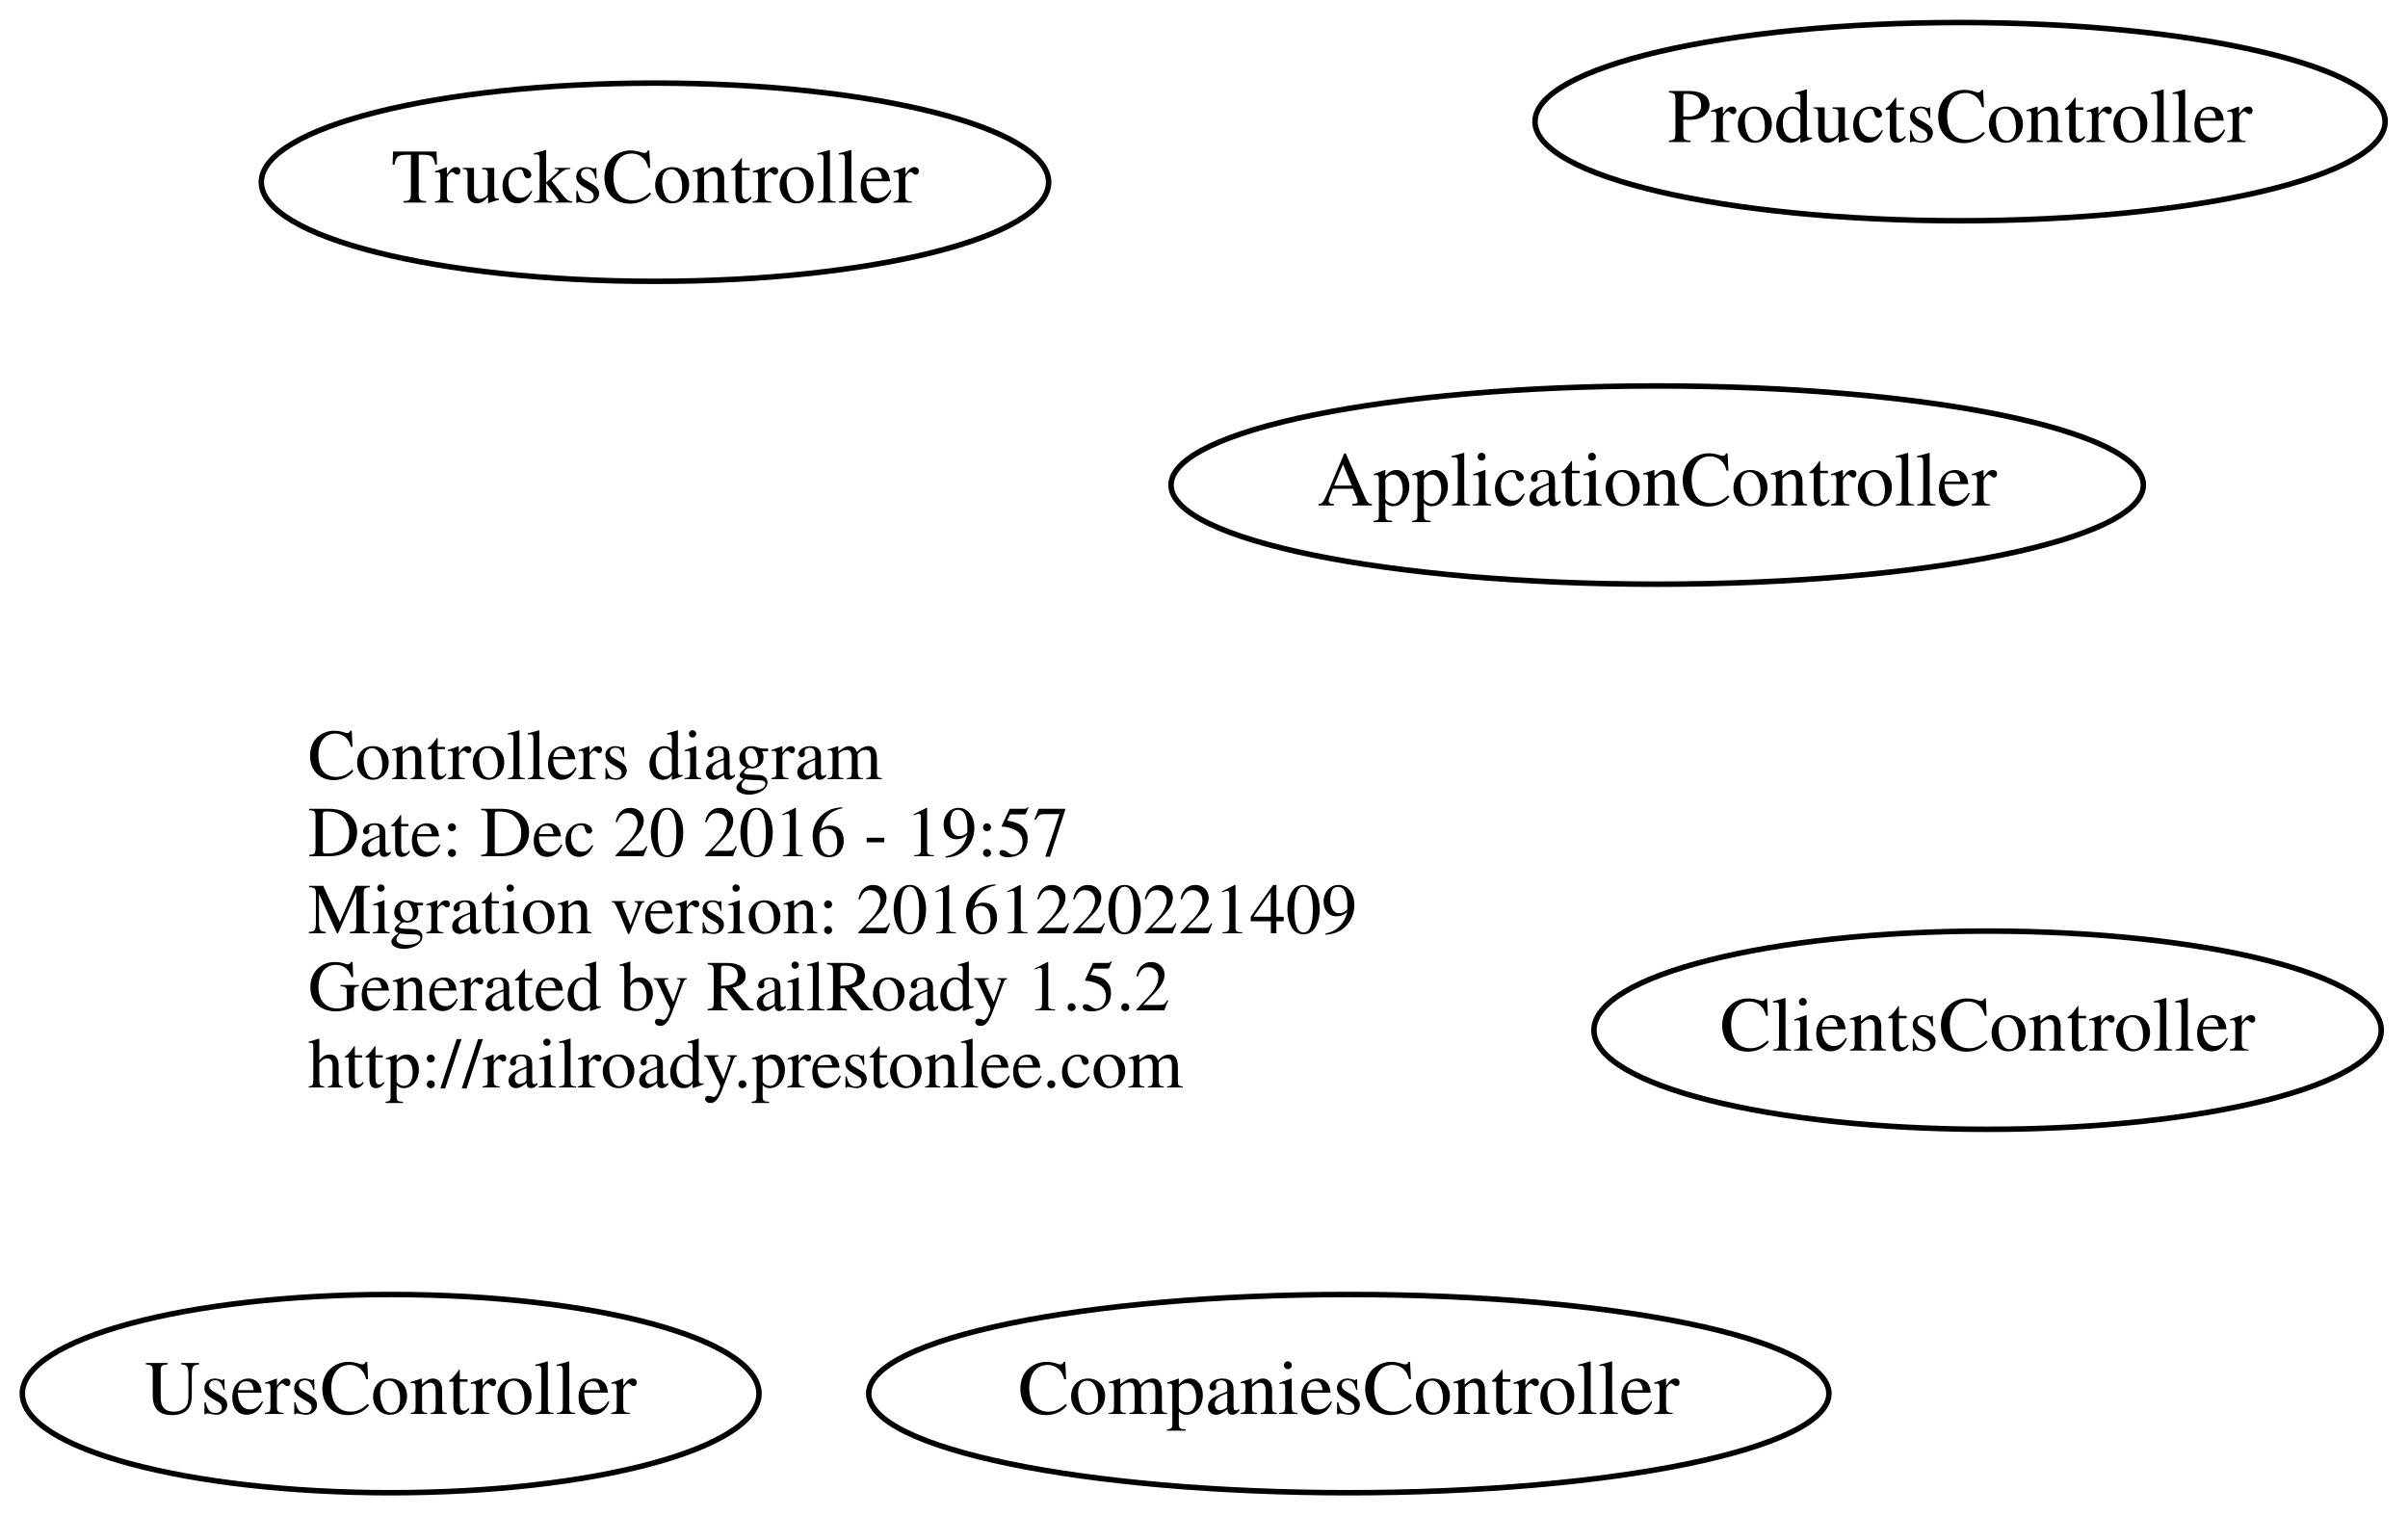
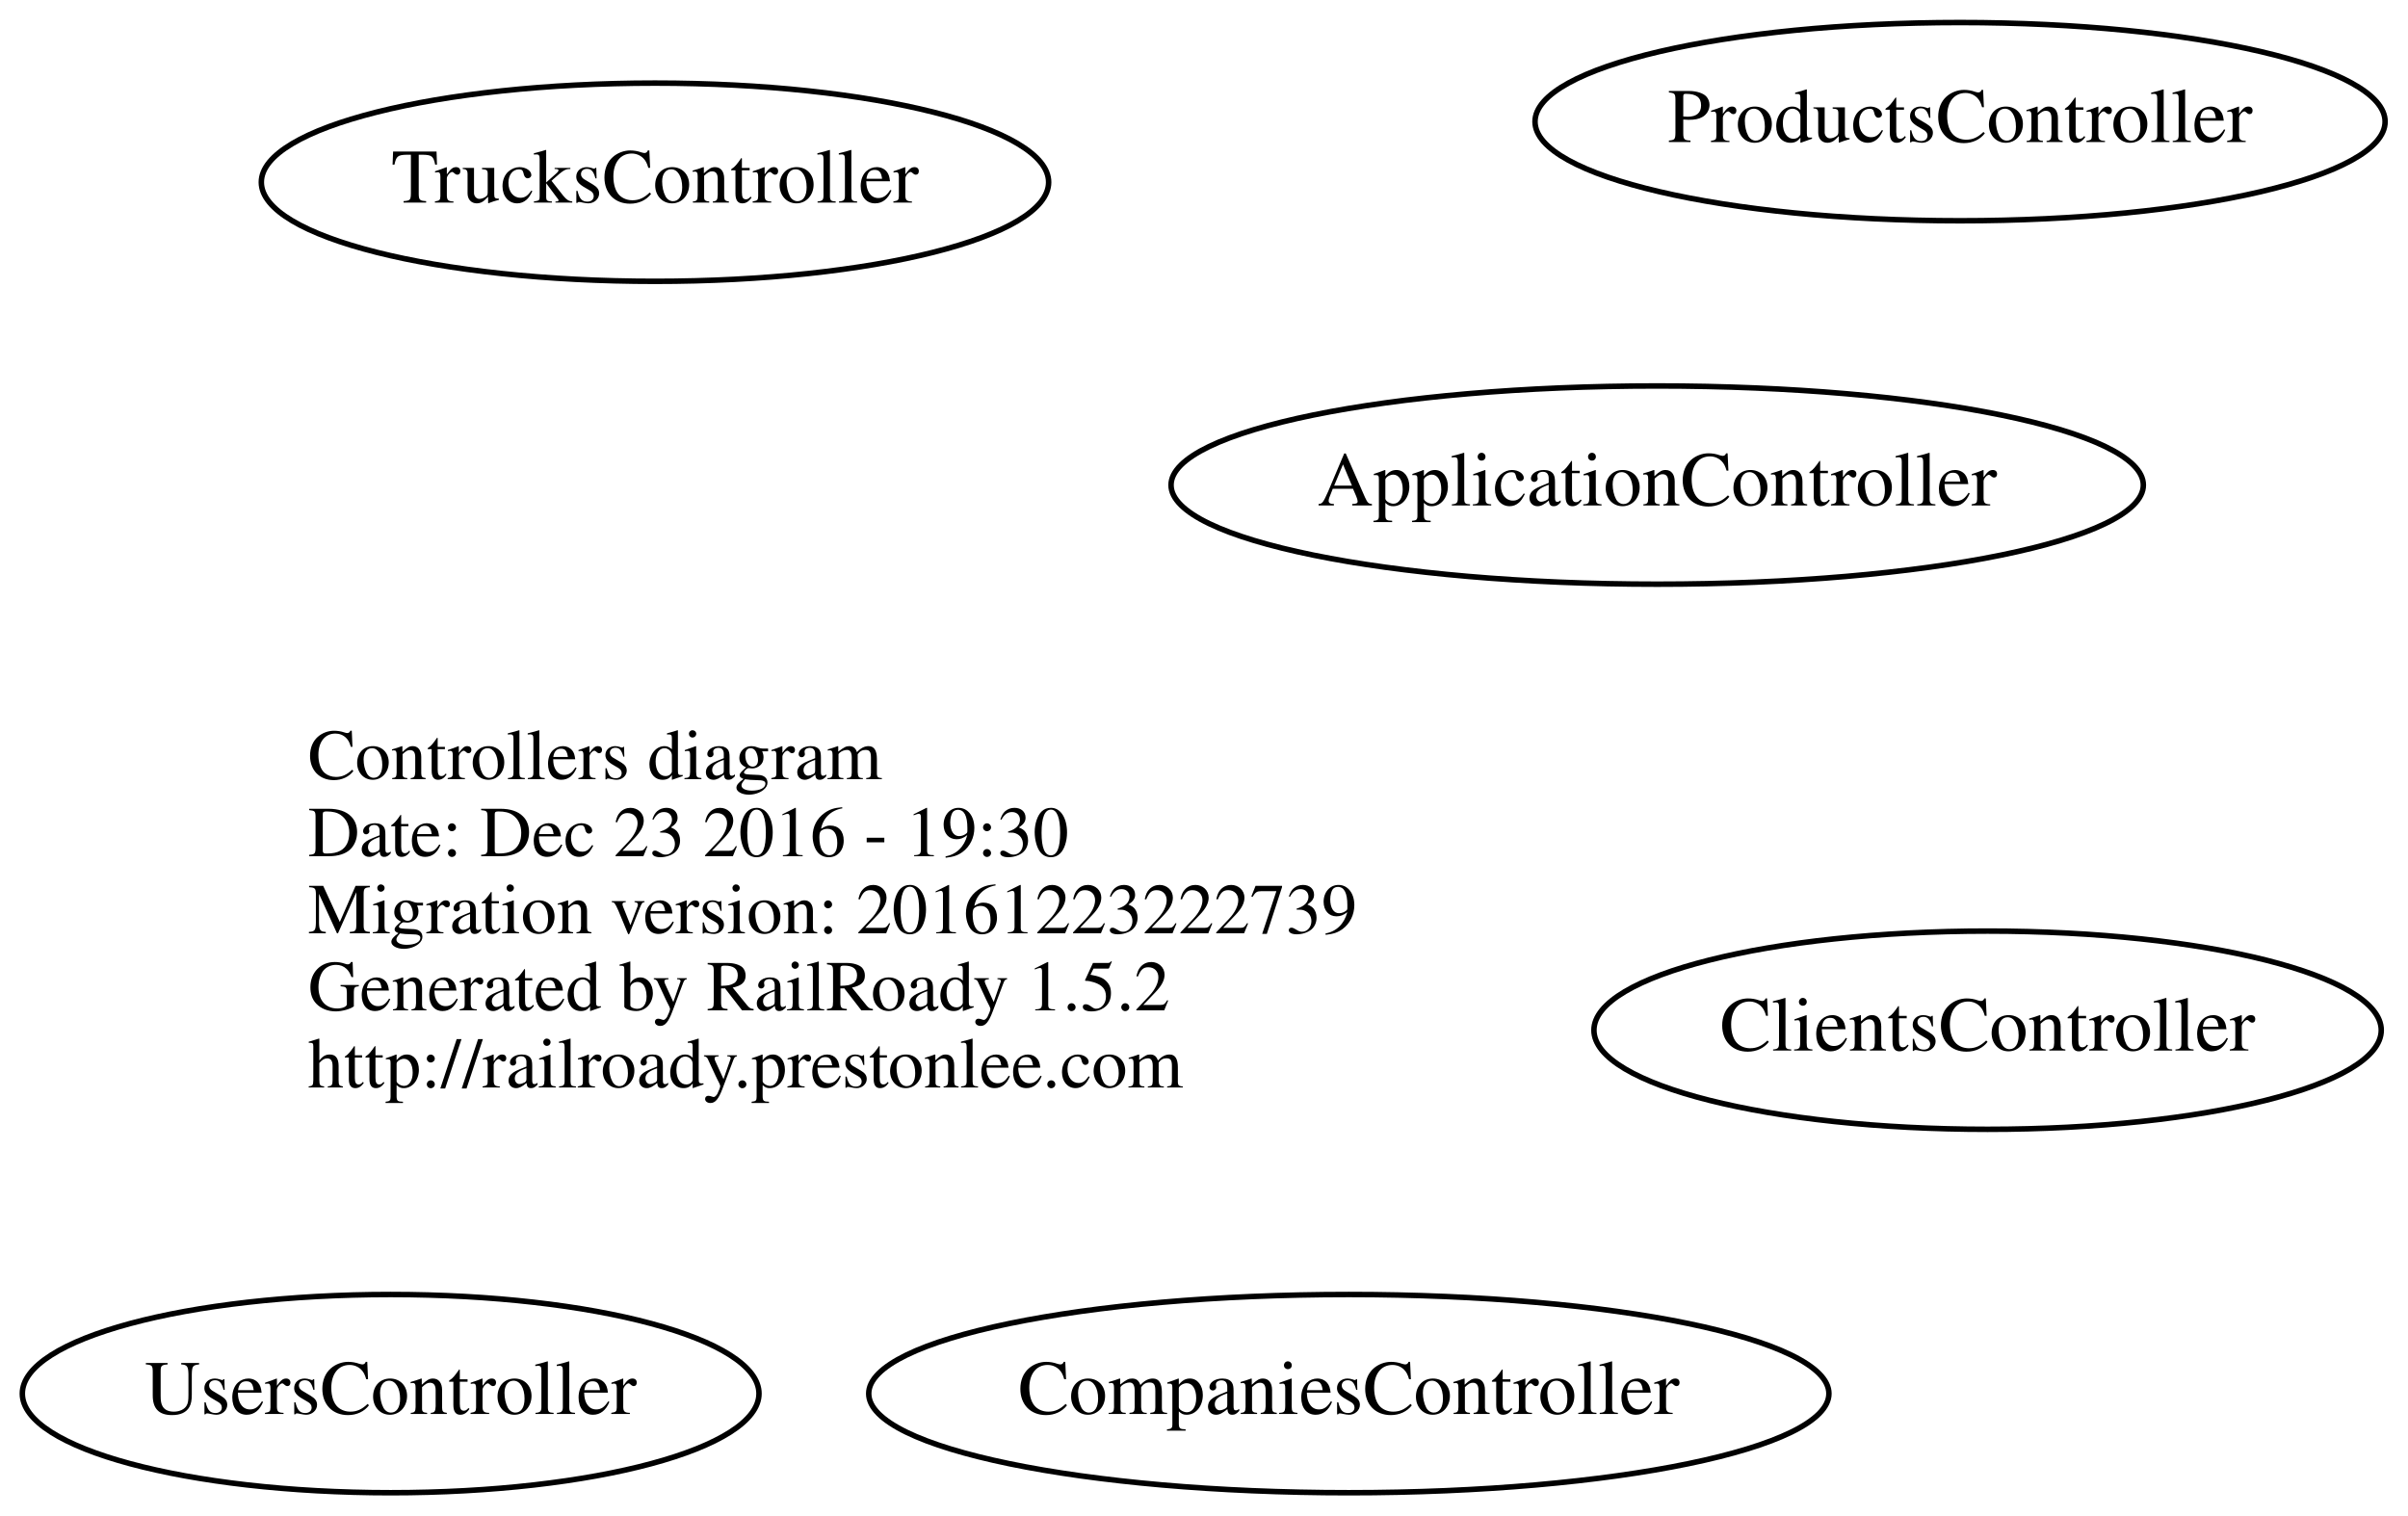
<svg xmlns="http://www.w3.org/2000/svg" width="437pt" height="275pt" viewBox="0.00 0.00 437.29 275.00">
  <g id="graph0" class="graph" transform="scale(1 1) rotate(0) translate(157.944 161)">
    <polygon fill="none" stroke="none" points="-157.944,114 -157.944,-161 279.343,-161 279.343,114 -157.944,114" />
    <g id="node1" class="node">
      <text text-anchor="start" x="-102" y="-19.6" font-family="Times,serif" font-size="13.00">Controllers diagram</text>
-       <text text-anchor="start" x="-102" y="-5.6" font-family="Times,serif" font-size="13.00">Date: Dec 20 2016 - 19:57</text>
-       <text text-anchor="start" x="-102" y="8.4" font-family="Times,serif" font-size="13.00">Migration version: 20161220221409</text>
+       <text text-anchor="start" x="-102" y="-5.6" font-family="Times,serif" font-size="13.00">Date: Dec 23 2016 - 19:30</text>
+       <text text-anchor="start" x="-102" y="8.4" font-family="Times,serif" font-size="13.00">Migration version: 20161223222739</text>
      <text text-anchor="start" x="-102" y="22.4" font-family="Times,serif" font-size="13.00">Generated by RailRoady 1.5.2</text>
      <text text-anchor="start" x="-102" y="36.4" font-family="Times,serif" font-size="13.00">http://railroady.prestonlee.com</text>
    </g>
    <g id="node2" class="node">
      <ellipse fill="none" stroke="black" cx="-87" cy="92" rx="66.888" ry="18" />
      <text text-anchor="middle" x="-87" y="95.7" font-family="Times,serif" font-size="14.00">UsersController</text>
    </g>
    <g id="node3" class="node">
      <ellipse fill="none" stroke="black" cx="143" cy="-73" rx="88.284" ry="18" />
      <text text-anchor="middle" x="143" y="-69.3" font-family="Times,serif" font-size="14.00">ApplicationController</text>
    </g>
    <g id="node4" class="node">
      <ellipse fill="none" stroke="black" cx="-39" cy="-128" rx="71.487" ry="18" />
      <text text-anchor="middle" x="-39" y="-124.3" font-family="Times,serif" font-size="14.00">TrucksController</text>
    </g>
    <g id="node5" class="node">
      <ellipse fill="none" stroke="black" cx="87" cy="92" rx="87.185" ry="18" />
      <text text-anchor="middle" x="87" y="95.7" font-family="Times,serif" font-size="14.00">CompaniesController</text>
    </g>
    <g id="node6" class="node">
      <ellipse fill="none" stroke="black" cx="203" cy="26" rx="71.487" ry="18" />
      <text text-anchor="middle" x="203" y="29.7" font-family="Times,serif" font-size="14.00">ClientsController</text>
    </g>
    <g id="node7" class="node">
      <ellipse fill="none" stroke="black" cx="198" cy="-139" rx="77.187" ry="18" />
      <text text-anchor="middle" x="198" y="-135.3" font-family="Times,serif" font-size="14.00">ProductsController</text>
    </g>
  </g>
</svg>
